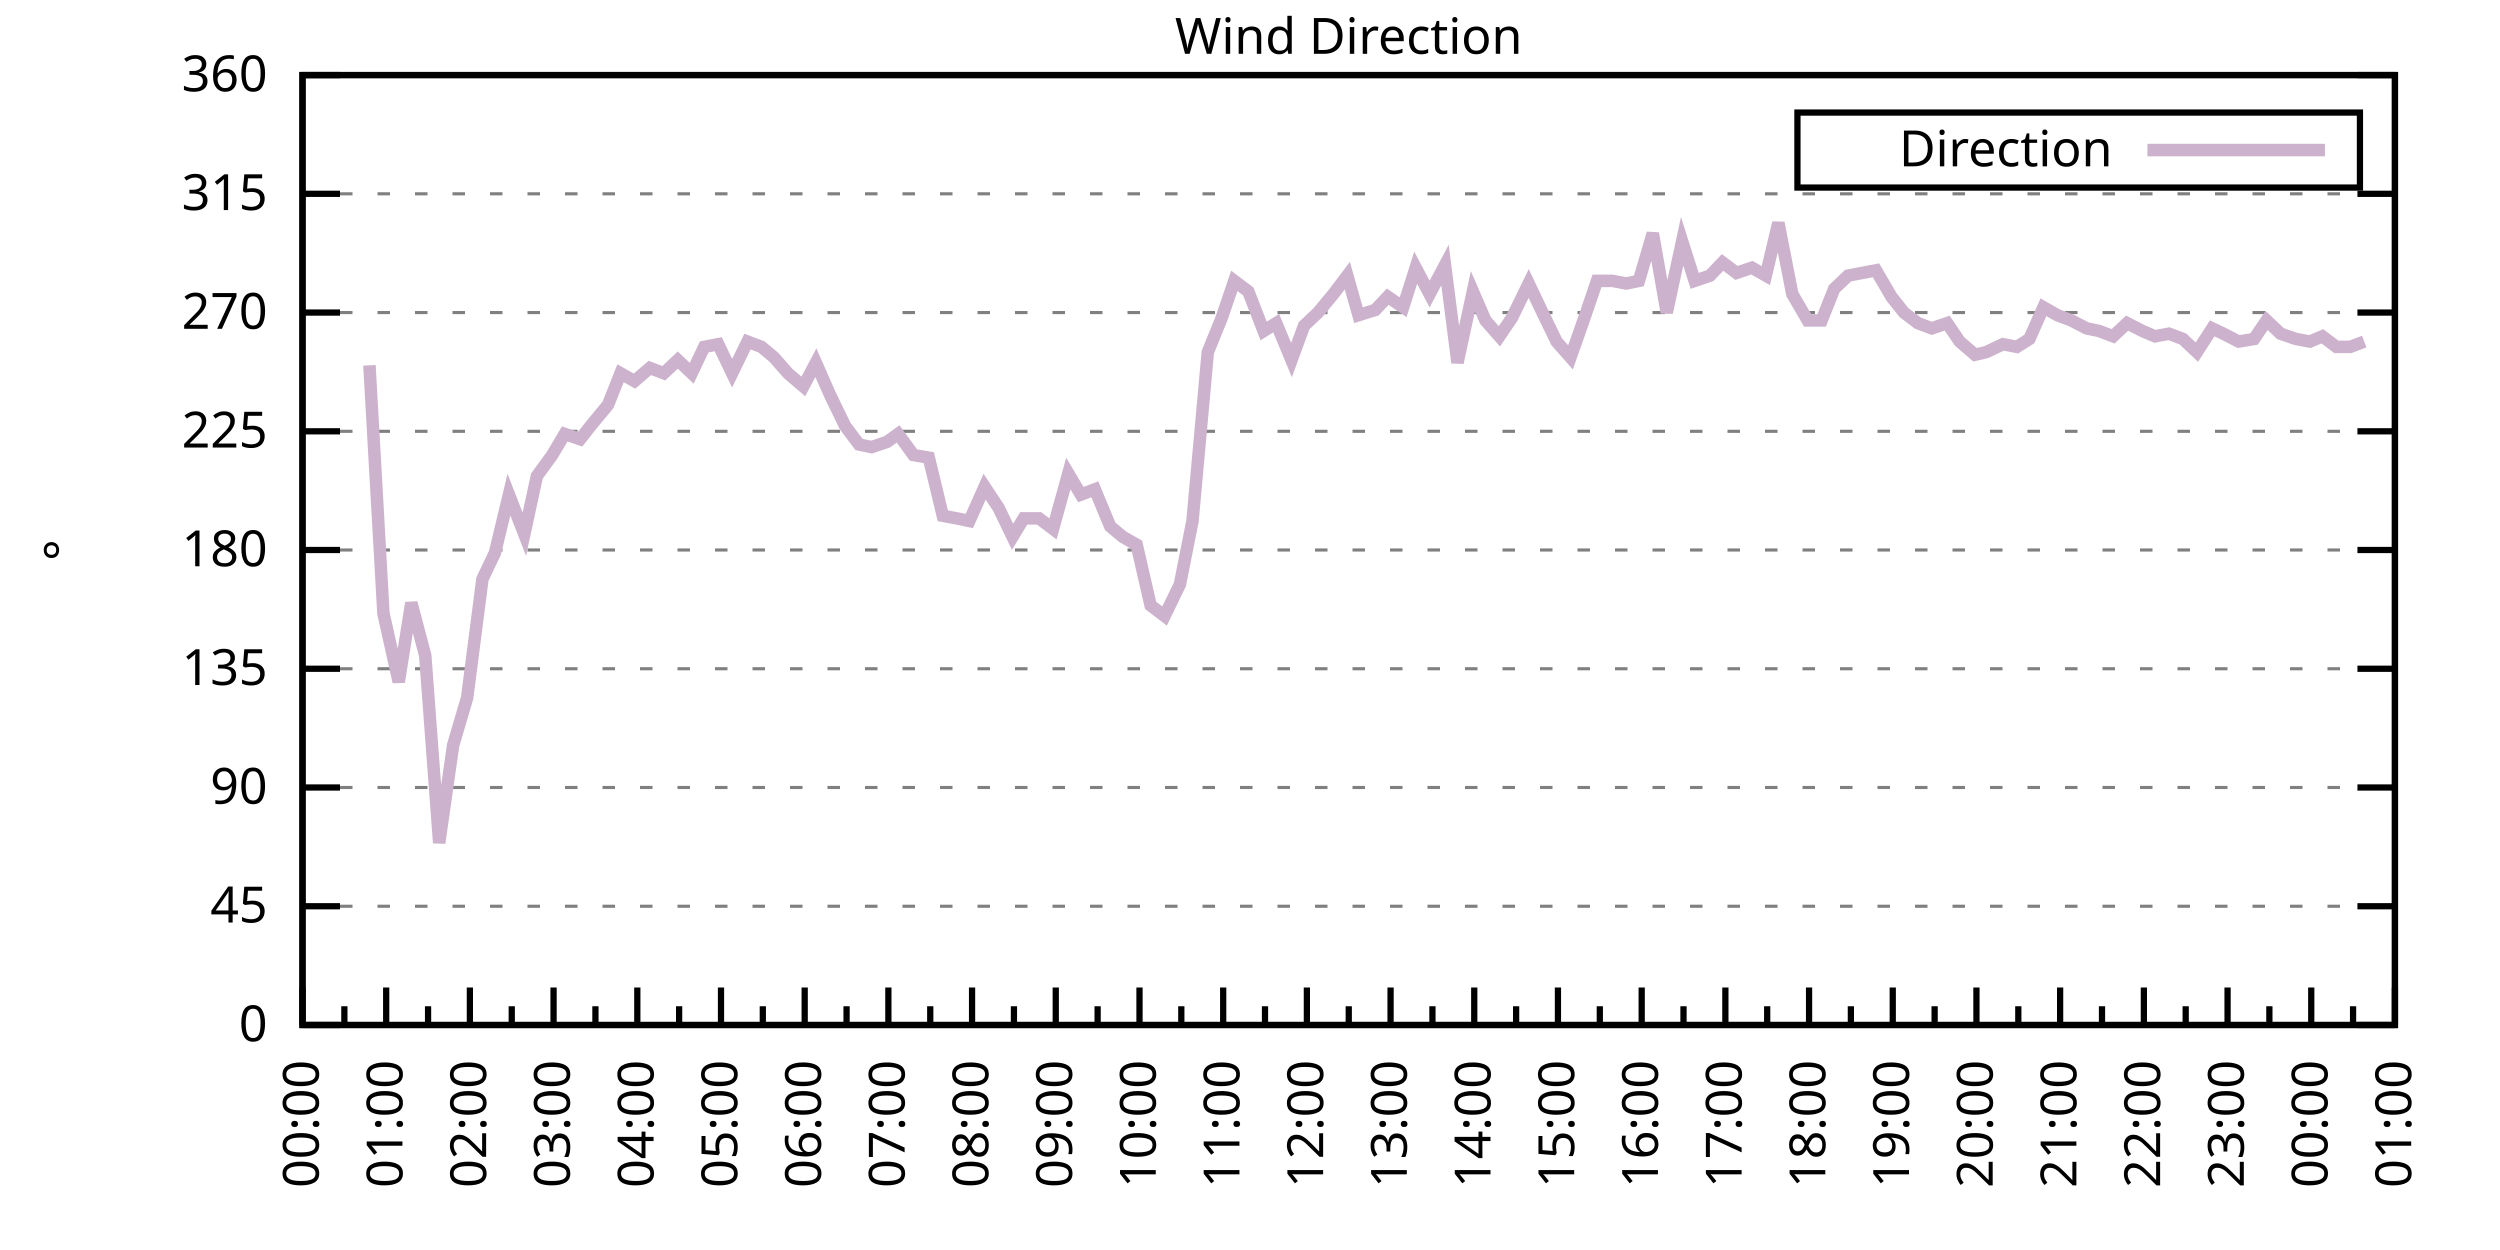
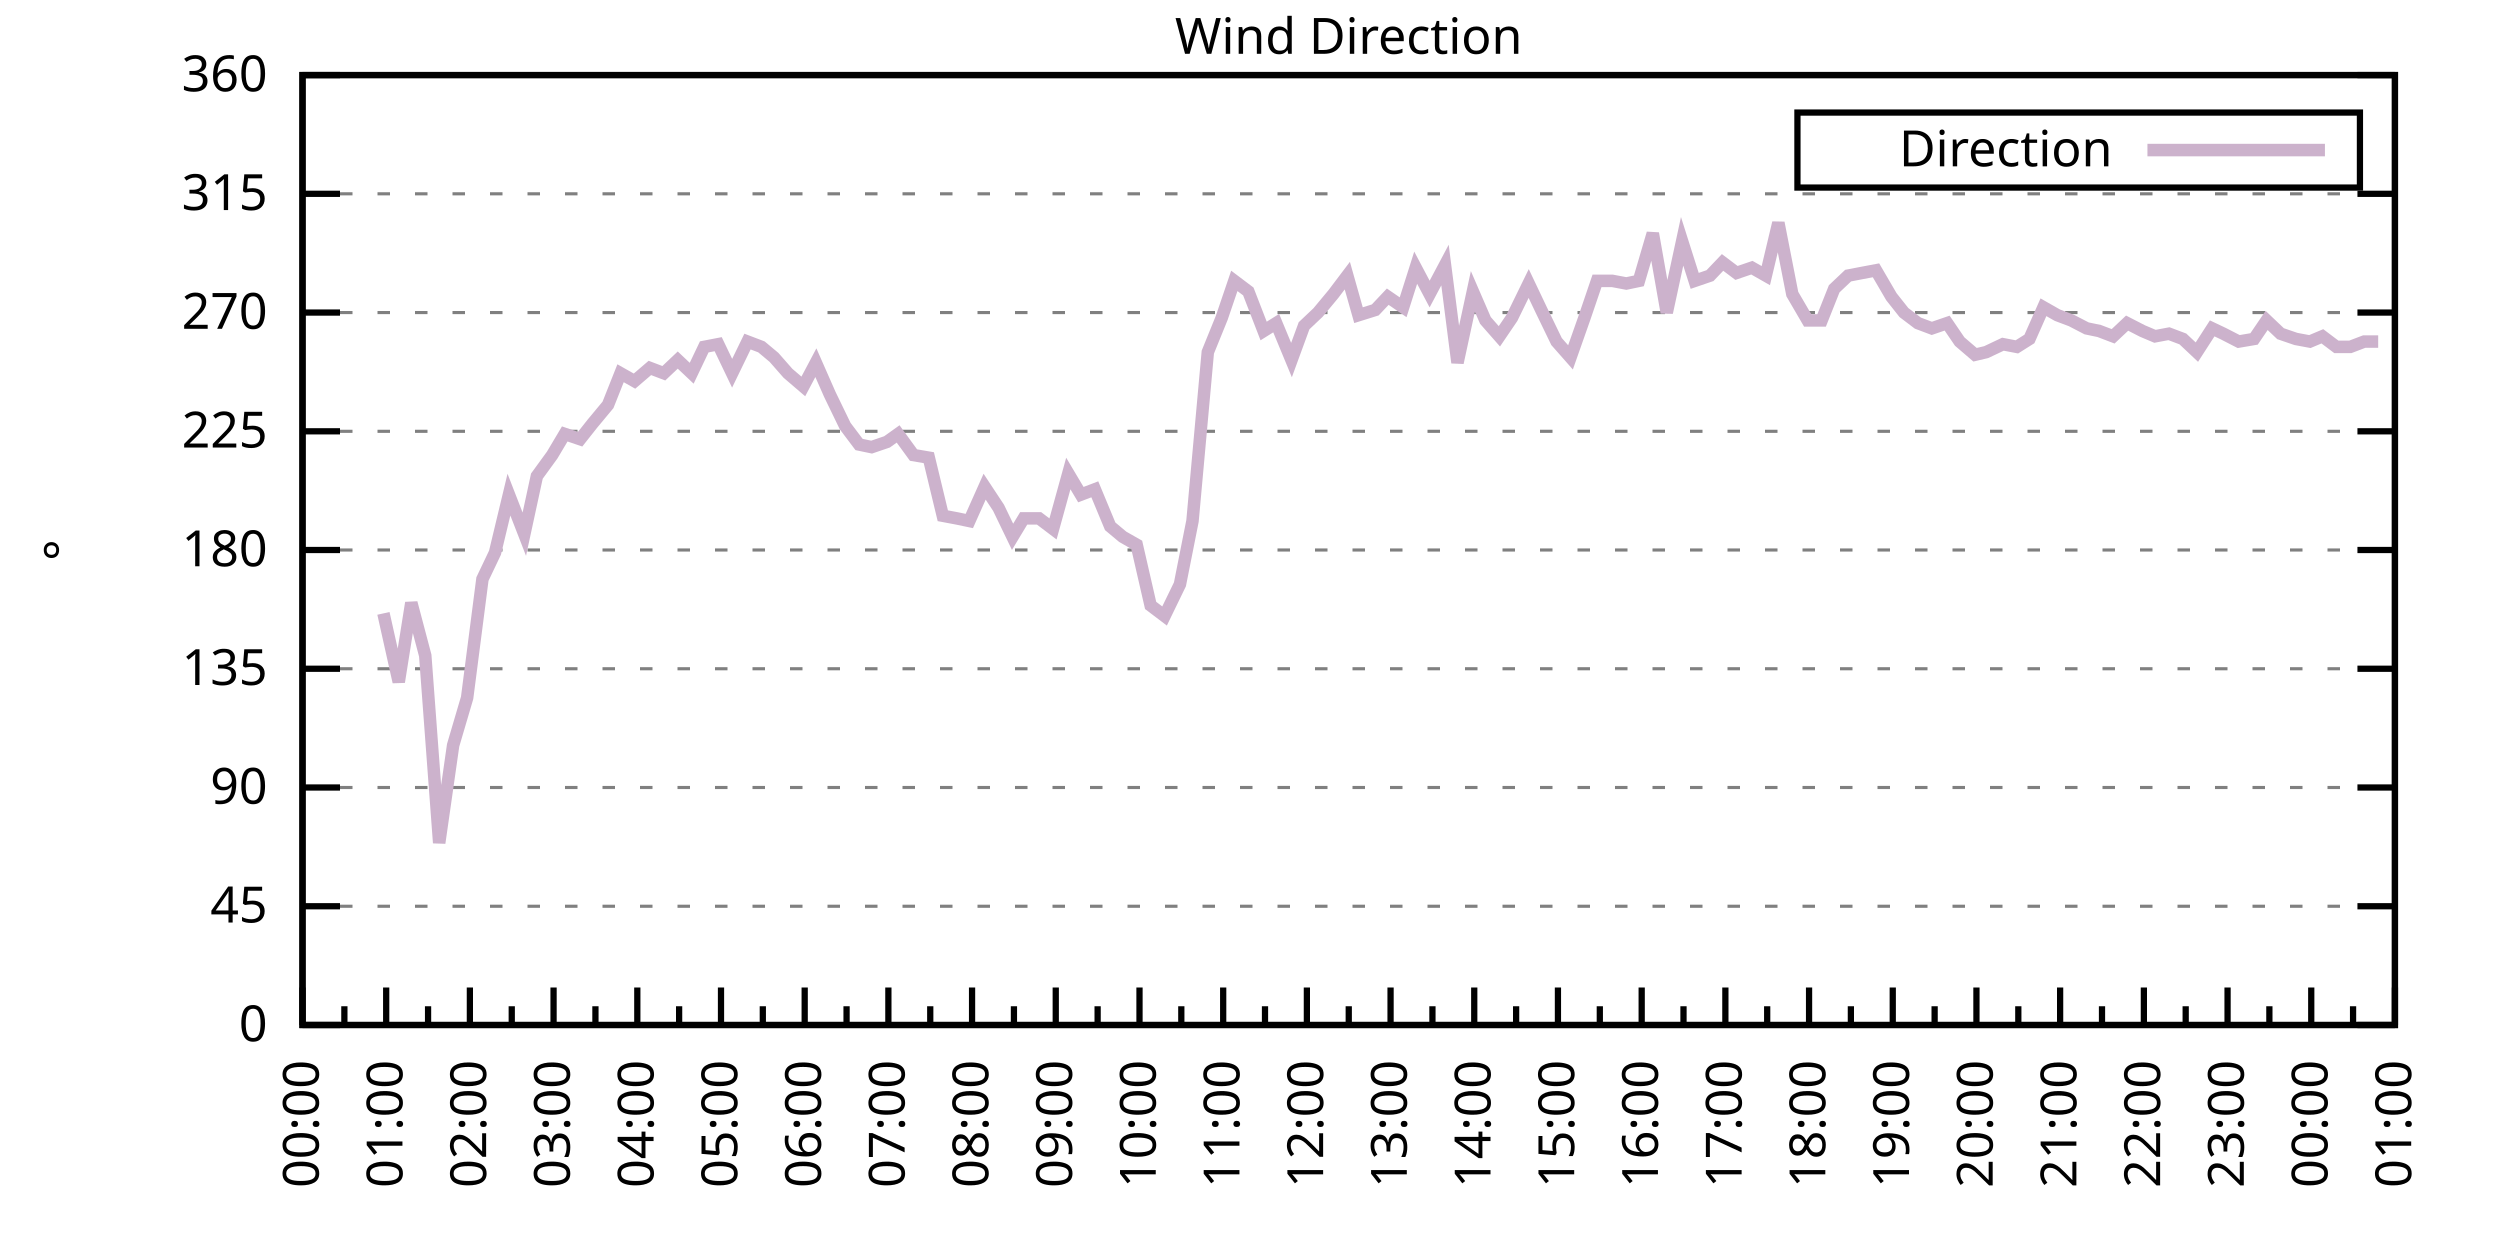
<svg xmlns="http://www.w3.org/2000/svg" xmlns:xlink="http://www.w3.org/1999/xlink" width="400" height="200" viewBox="0 0 400 200">
  <g id="gnuplot_canvas">
    <rect x="0" y="0" width="400" height="200" fill="none" />
    <defs>
      <circle id="gpDot" r="0.5" stroke-width="0.5" stroke="currentColor" />
      <path id="gpPt0" stroke-width="0.333" stroke="currentColor" d="M-1,0 h2 M0,-1 v2" />
      <path id="gpPt1" stroke-width="0.333" stroke="currentColor" d="M-1,-1 L1,1 M1,-1 L-1,1" />
      <path id="gpPt2" stroke-width="0.333" stroke="currentColor" d="M-1,0 L1,0 M0,-1 L0,1 M-1,-1 L1,1 M-1,1 L1,-1" />
      <rect id="gpPt3" stroke-width="0.333" stroke="currentColor" x="-1" y="-1" width="2" height="2" />
      <rect id="gpPt4" stroke-width="0.333" stroke="currentColor" fill="currentColor" x="-1" y="-1" width="2" height="2" />
      <circle id="gpPt5" stroke-width="0.333" stroke="currentColor" cx="0" cy="0" r="1" />
      <use xlink:href="#gpPt5" id="gpPt6" fill="currentColor" stroke="none" />
      <path id="gpPt7" stroke-width="0.333" stroke="currentColor" d="M0,-1.33 L-1.33,0.67 L1.33,0.67 z" />
      <use xlink:href="#gpPt7" id="gpPt8" fill="currentColor" stroke="none" />
      <use xlink:href="#gpPt7" id="gpPt9" stroke="currentColor" transform="rotate(180)" />
      <use xlink:href="#gpPt9" id="gpPt10" fill="currentColor" stroke="none" />
      <use xlink:href="#gpPt3" id="gpPt11" stroke="currentColor" transform="rotate(45)" />
      <use xlink:href="#gpPt11" id="gpPt12" fill="currentColor" stroke="none" />
      <path id="gpPt13" stroke-width="0.333" stroke="currentColor" d="M0,1.330 L1.265,0.411 L0.782,-1.067 L-0.782,-1.076 L-1.265,0.411 z" />
      <use xlink:href="#gpPt13" id="gpPt14" fill="currentColor" stroke="none" />
      <filter id="textbox" filterUnits="objectBoundingBox" x="0" y="0" height="1" width="1">
        <feFlood flood-color="white" flood-opacity="1" result="bgnd" />
        <feComposite in="SourceGraphic" in2="bgnd" operator="atop" />
      </filter>
      <filter id="greybox" filterUnits="objectBoundingBox" x="0" y="0" height="1" width="1">
        <feFlood flood-color="lightgrey" flood-opacity="1" result="grey" />
        <feComposite in="SourceGraphic" in2="grey" operator="atop" />
      </filter>
    </defs>
    <g fill="none" color="white" stroke="currentColor" stroke-width="1.00" stroke-linecap="butt" stroke-linejoin="miter">
</g>
    <g fill="none" color="black" stroke="currentColor" stroke-width="1.00" stroke-linecap="butt" stroke-linejoin="miter">
      <g stroke="none" shape-rendering="crispEdges">
        <polygon fill="rgb(255, 255, 255)" points="48.40,164.00 383.18,164.00 383.18,12.02 48.40,12.02 " />
      </g>
    </g>
    <g fill="none" color="black" stroke="currentColor" stroke-width="1.00" stroke-linecap="butt" stroke-linejoin="miter">
</g>
    <g fill="none" color="black" stroke="black" stroke-width="0.50" stroke-linecap="butt" stroke-linejoin="miter">
</g>
    <g fill="none" color="gray" stroke="currentColor" stroke-width="0.50" stroke-linecap="butt" stroke-linejoin="miter">
      <path stroke="gray" stroke-dasharray="2,4" class="gridline" d="M48.40,164.00 L383.19,164.00  " />
    </g>
    <g fill="none" color="gray" stroke="gray" stroke-width="1.00" stroke-linecap="butt" stroke-linejoin="miter">
</g>
    <g fill="none" color="black" stroke="currentColor" stroke-width="1.00" stroke-linecap="butt" stroke-linejoin="miter">
      <path stroke="black" d="M48.40,164.00 L54.40,164.00 M383.19,164.00 L377.19,164.00  " />
      <g transform="translate(42.80,166.60)" stroke="none" fill="black" font-family="Sans" font-size="8.00" text-anchor="end">
        <text>
          <tspan font-family="Sans"> 0</tspan>
        </text>
      </g>
    </g>
    <g fill="none" color="black" stroke="currentColor" stroke-width="1.00" stroke-linecap="butt" stroke-linejoin="miter">
</g>
    <g fill="none" color="black" stroke="black" stroke-width="0.50" stroke-linecap="butt" stroke-linejoin="miter">
</g>
    <g fill="none" color="gray" stroke="currentColor" stroke-width="0.50" stroke-linecap="butt" stroke-linejoin="miter">
      <path stroke="gray" stroke-dasharray="2,4" class="gridline" d="M48.40,145.00 L383.19,145.00  " />
    </g>
    <g fill="none" color="gray" stroke="gray" stroke-width="1.00" stroke-linecap="butt" stroke-linejoin="miter">
</g>
    <g fill="none" color="black" stroke="currentColor" stroke-width="1.00" stroke-linecap="butt" stroke-linejoin="miter">
      <path stroke="black" d="M48.40,145.00 L54.40,145.00 M383.19,145.00 L377.19,145.00  " />
      <g transform="translate(42.80,147.60)" stroke="none" fill="black" font-family="Sans" font-size="8.00" text-anchor="end">
        <text>
          <tspan font-family="Sans"> 45</tspan>
        </text>
      </g>
    </g>
    <g fill="none" color="black" stroke="currentColor" stroke-width="1.00" stroke-linecap="butt" stroke-linejoin="miter">
</g>
    <g fill="none" color="black" stroke="black" stroke-width="0.50" stroke-linecap="butt" stroke-linejoin="miter">
</g>
    <g fill="none" color="gray" stroke="currentColor" stroke-width="0.50" stroke-linecap="butt" stroke-linejoin="miter">
      <path stroke="gray" stroke-dasharray="2,4" class="gridline" d="M48.40,126.00 L383.19,126.00  " />
    </g>
    <g fill="none" color="gray" stroke="gray" stroke-width="1.00" stroke-linecap="butt" stroke-linejoin="miter">
</g>
    <g fill="none" color="black" stroke="currentColor" stroke-width="1.00" stroke-linecap="butt" stroke-linejoin="miter">
      <path stroke="black" d="M48.40,126.00 L54.40,126.00 M383.19,126.00 L377.19,126.00  " />
      <g transform="translate(42.80,128.60)" stroke="none" fill="black" font-family="Sans" font-size="8.00" text-anchor="end">
        <text>
          <tspan font-family="Sans"> 90</tspan>
        </text>
      </g>
    </g>
    <g fill="none" color="black" stroke="currentColor" stroke-width="1.00" stroke-linecap="butt" stroke-linejoin="miter">
</g>
    <g fill="none" color="black" stroke="black" stroke-width="0.50" stroke-linecap="butt" stroke-linejoin="miter">
</g>
    <g fill="none" color="gray" stroke="currentColor" stroke-width="0.50" stroke-linecap="butt" stroke-linejoin="miter">
      <path stroke="gray" stroke-dasharray="2,4" class="gridline" d="M48.40,107.00 L383.19,107.00  " />
    </g>
    <g fill="none" color="gray" stroke="gray" stroke-width="1.00" stroke-linecap="butt" stroke-linejoin="miter">
</g>
    <g fill="none" color="black" stroke="currentColor" stroke-width="1.00" stroke-linecap="butt" stroke-linejoin="miter">
      <path stroke="black" d="M48.40,107.00 L54.40,107.00 M383.19,107.00 L377.19,107.00  " />
      <g transform="translate(42.80,109.60)" stroke="none" fill="black" font-family="Sans" font-size="8.00" text-anchor="end">
        <text>
          <tspan font-family="Sans"> 135</tspan>
        </text>
      </g>
    </g>
    <g fill="none" color="black" stroke="currentColor" stroke-width="1.00" stroke-linecap="butt" stroke-linejoin="miter">
</g>
    <g fill="none" color="black" stroke="black" stroke-width="0.50" stroke-linecap="butt" stroke-linejoin="miter">
</g>
    <g fill="none" color="gray" stroke="currentColor" stroke-width="0.50" stroke-linecap="butt" stroke-linejoin="miter">
      <path stroke="gray" stroke-dasharray="2,4" class="gridline" d="M48.40,88.00 L383.19,88.00  " />
    </g>
    <g fill="none" color="gray" stroke="gray" stroke-width="1.00" stroke-linecap="butt" stroke-linejoin="miter">
</g>
    <g fill="none" color="black" stroke="currentColor" stroke-width="1.00" stroke-linecap="butt" stroke-linejoin="miter">
      <path stroke="black" d="M48.40,88.00 L54.40,88.00 M383.19,88.00 L377.19,88.00  " />
      <g transform="translate(42.80,90.60)" stroke="none" fill="black" font-family="Sans" font-size="8.00" text-anchor="end">
        <text>
          <tspan font-family="Sans"> 180</tspan>
        </text>
      </g>
    </g>
    <g fill="none" color="black" stroke="currentColor" stroke-width="1.00" stroke-linecap="butt" stroke-linejoin="miter">
</g>
    <g fill="none" color="black" stroke="black" stroke-width="0.50" stroke-linecap="butt" stroke-linejoin="miter">
</g>
    <g fill="none" color="gray" stroke="currentColor" stroke-width="0.50" stroke-linecap="butt" stroke-linejoin="miter">
      <path stroke="gray" stroke-dasharray="2,4" class="gridline" d="M48.40,69.01 L383.19,69.01  " />
    </g>
    <g fill="none" color="gray" stroke="gray" stroke-width="1.00" stroke-linecap="butt" stroke-linejoin="miter">
</g>
    <g fill="none" color="black" stroke="currentColor" stroke-width="1.00" stroke-linecap="butt" stroke-linejoin="miter">
      <path stroke="black" d="M48.40,69.01 L54.40,69.01 M383.19,69.01 L377.19,69.01  " />
      <g transform="translate(42.80,71.61)" stroke="none" fill="black" font-family="Sans" font-size="8.00" text-anchor="end">
        <text>
          <tspan font-family="Sans"> 225</tspan>
        </text>
      </g>
    </g>
    <g fill="none" color="black" stroke="currentColor" stroke-width="1.00" stroke-linecap="butt" stroke-linejoin="miter">
</g>
    <g fill="none" color="black" stroke="black" stroke-width="0.50" stroke-linecap="butt" stroke-linejoin="miter">
</g>
    <g fill="none" color="gray" stroke="currentColor" stroke-width="0.50" stroke-linecap="butt" stroke-linejoin="miter">
      <path stroke="gray" stroke-dasharray="2,4" class="gridline" d="M48.40,50.01 L383.19,50.01  " />
    </g>
    <g fill="none" color="gray" stroke="gray" stroke-width="1.00" stroke-linecap="butt" stroke-linejoin="miter">
</g>
    <g fill="none" color="black" stroke="currentColor" stroke-width="1.00" stroke-linecap="butt" stroke-linejoin="miter">
      <path stroke="black" d="M48.40,50.01 L54.40,50.01 M383.19,50.01 L377.19,50.01  " />
      <g transform="translate(42.80,52.61)" stroke="none" fill="black" font-family="Sans" font-size="8.00" text-anchor="end">
        <text>
          <tspan font-family="Sans"> 270</tspan>
        </text>
      </g>
    </g>
    <g fill="none" color="black" stroke="currentColor" stroke-width="1.00" stroke-linecap="butt" stroke-linejoin="miter">
</g>
    <g fill="none" color="black" stroke="black" stroke-width="0.50" stroke-linecap="butt" stroke-linejoin="miter">
</g>
    <g fill="none" color="gray" stroke="currentColor" stroke-width="0.50" stroke-linecap="butt" stroke-linejoin="miter">
      <path stroke="gray" stroke-dasharray="2,4" class="gridline" d="M48.40,31.01 L383.19,31.01  " />
    </g>
    <g fill="none" color="gray" stroke="gray" stroke-width="1.00" stroke-linecap="butt" stroke-linejoin="miter">
</g>
    <g fill="none" color="black" stroke="currentColor" stroke-width="1.00" stroke-linecap="butt" stroke-linejoin="miter">
      <path stroke="black" d="M48.40,31.01 L54.40,31.01 M383.19,31.01 L377.19,31.01  " />
      <g transform="translate(42.80,33.61)" stroke="none" fill="black" font-family="Sans" font-size="8.00" text-anchor="end">
        <text>
          <tspan font-family="Sans"> 315</tspan>
        </text>
      </g>
    </g>
    <g fill="none" color="black" stroke="currentColor" stroke-width="1.00" stroke-linecap="butt" stroke-linejoin="miter">
</g>
    <g fill="none" color="black" stroke="black" stroke-width="0.50" stroke-linecap="butt" stroke-linejoin="miter">
</g>
    <g fill="none" color="gray" stroke="currentColor" stroke-width="0.50" stroke-linecap="butt" stroke-linejoin="miter">
      <path stroke="gray" stroke-dasharray="2,4" class="gridline" d="M48.40,12.01 L383.19,12.01  " />
    </g>
    <g fill="none" color="gray" stroke="gray" stroke-width="1.00" stroke-linecap="butt" stroke-linejoin="miter">
</g>
    <g fill="none" color="black" stroke="currentColor" stroke-width="1.00" stroke-linecap="butt" stroke-linejoin="miter">
      <path stroke="black" d="M48.40,12.01 L54.40,12.01 M383.19,12.01 L377.19,12.01  " />
      <g transform="translate(42.80,14.61)" stroke="none" fill="black" font-family="Sans" font-size="8.00" text-anchor="end">
        <text>
          <tspan font-family="Sans"> 360</tspan>
        </text>
      </g>
    </g>
    <g fill="none" color="black" stroke="currentColor" stroke-width="1.00" stroke-linecap="butt" stroke-linejoin="miter">
      <path stroke="black" d="M48.40,164.00 L48.40,158.00  " />
      <g transform="translate(51.00,169.60) rotate(270)" stroke="none" fill="black" font-family="Sans" font-size="8.00" text-anchor="end">
        <text>
          <tspan font-family="Sans">00:00</tspan>
        </text>
      </g>
    </g>
    <g fill="none" color="black" stroke="currentColor" stroke-width="1.00" stroke-linecap="butt" stroke-linejoin="miter">
      <path stroke="black" d="M55.10,164.00 L55.10,161.00 M61.79,164.00 L61.79,158.00  " />
      <g transform="translate(64.39,169.60) rotate(270)" stroke="none" fill="black" font-family="Sans" font-size="8.00" text-anchor="end">
        <text>
          <tspan font-family="Sans">01:00</tspan>
        </text>
      </g>
    </g>
    <g fill="none" color="black" stroke="currentColor" stroke-width="1.00" stroke-linecap="butt" stroke-linejoin="miter">
      <path stroke="black" d="M68.49,164.00 L68.49,161.00 M75.18,164.00 L75.18,158.00  " />
      <g transform="translate(77.78,169.60) rotate(270)" stroke="none" fill="black" font-family="Sans" font-size="8.00" text-anchor="end">
        <text>
          <tspan font-family="Sans">02:00</tspan>
        </text>
      </g>
    </g>
    <g fill="none" color="black" stroke="currentColor" stroke-width="1.00" stroke-linecap="butt" stroke-linejoin="miter">
      <path stroke="black" d="M81.88,164.00 L81.88,161.00 M88.57,164.00 L88.57,158.00  " />
      <g transform="translate(91.17,169.60) rotate(270)" stroke="none" fill="black" font-family="Sans" font-size="8.00" text-anchor="end">
        <text>
          <tspan font-family="Sans">03:00</tspan>
        </text>
      </g>
    </g>
    <g fill="none" color="black" stroke="currentColor" stroke-width="1.00" stroke-linecap="butt" stroke-linejoin="miter">
      <path stroke="black" d="M95.27,164.00 L95.27,161.00 M101.97,164.00 L101.97,158.00  " />
      <g transform="translate(104.57,169.60) rotate(270)" stroke="none" fill="black" font-family="Sans" font-size="8.00" text-anchor="end">
        <text>
          <tspan font-family="Sans">04:00</tspan>
        </text>
      </g>
    </g>
    <g fill="none" color="black" stroke="currentColor" stroke-width="1.00" stroke-linecap="butt" stroke-linejoin="miter">
      <path stroke="black" d="M108.66,164.00 L108.66,161.00 M115.36,164.00 L115.36,158.00  " />
      <g transform="translate(117.96,169.60) rotate(270)" stroke="none" fill="black" font-family="Sans" font-size="8.00" text-anchor="end">
        <text>
          <tspan font-family="Sans">05:00</tspan>
        </text>
      </g>
    </g>
    <g fill="none" color="black" stroke="currentColor" stroke-width="1.00" stroke-linecap="butt" stroke-linejoin="miter">
      <path stroke="black" d="M122.05,164.00 L122.05,161.00 M128.75,164.00 L128.75,158.00  " />
      <g transform="translate(131.35,169.60) rotate(270)" stroke="none" fill="black" font-family="Sans" font-size="8.00" text-anchor="end">
        <text>
          <tspan font-family="Sans">06:00</tspan>
        </text>
      </g>
    </g>
    <g fill="none" color="black" stroke="currentColor" stroke-width="1.00" stroke-linecap="butt" stroke-linejoin="miter">
      <path stroke="black" d="M135.45,164.00 L135.45,161.00 M142.14,164.00 L142.14,158.00  " />
      <g transform="translate(144.74,169.60) rotate(270)" stroke="none" fill="black" font-family="Sans" font-size="8.00" text-anchor="end">
        <text>
          <tspan font-family="Sans">07:00</tspan>
        </text>
      </g>
    </g>
    <g fill="none" color="black" stroke="currentColor" stroke-width="1.00" stroke-linecap="butt" stroke-linejoin="miter">
      <path stroke="black" d="M148.84,164.00 L148.84,161.00 M155.53,164.00 L155.53,158.00  " />
      <g transform="translate(158.13,169.60) rotate(270)" stroke="none" fill="black" font-family="Sans" font-size="8.00" text-anchor="end">
        <text>
          <tspan font-family="Sans">08:00</tspan>
        </text>
      </g>
    </g>
    <g fill="none" color="black" stroke="currentColor" stroke-width="1.00" stroke-linecap="butt" stroke-linejoin="miter">
      <path stroke="black" d="M162.23,164.00 L162.23,161.00 M168.92,164.00 L168.92,158.00  " />
      <g transform="translate(171.52,169.60) rotate(270)" stroke="none" fill="black" font-family="Sans" font-size="8.00" text-anchor="end">
        <text>
          <tspan font-family="Sans">09:00</tspan>
        </text>
      </g>
    </g>
    <g fill="none" color="black" stroke="currentColor" stroke-width="1.00" stroke-linecap="butt" stroke-linejoin="miter">
      <path stroke="black" d="M175.62,164.00 L175.62,161.00 M182.32,164.00 L182.32,158.00  " />
      <g transform="translate(184.92,169.60) rotate(270)" stroke="none" fill="black" font-family="Sans" font-size="8.00" text-anchor="end">
        <text>
          <tspan font-family="Sans">10:00</tspan>
        </text>
      </g>
    </g>
    <g fill="none" color="black" stroke="currentColor" stroke-width="1.00" stroke-linecap="butt" stroke-linejoin="miter">
      <path stroke="black" d="M189.01,164.00 L189.01,161.00 M195.71,164.00 L195.71,158.00  " />
      <g transform="translate(198.31,169.60) rotate(270)" stroke="none" fill="black" font-family="Sans" font-size="8.00" text-anchor="end">
        <text>
          <tspan font-family="Sans">11:00</tspan>
        </text>
      </g>
    </g>
    <g fill="none" color="black" stroke="currentColor" stroke-width="1.00" stroke-linecap="butt" stroke-linejoin="miter">
      <path stroke="black" d="M202.40,164.00 L202.40,161.00 M209.10,164.00 L209.10,158.00  " />
      <g transform="translate(211.70,169.60) rotate(270)" stroke="none" fill="black" font-family="Sans" font-size="8.00" text-anchor="end">
        <text>
          <tspan font-family="Sans">12:00</tspan>
        </text>
      </g>
    </g>
    <g fill="none" color="black" stroke="currentColor" stroke-width="1.00" stroke-linecap="butt" stroke-linejoin="miter">
      <path stroke="black" d="M215.80,164.00 L215.80,161.00 M222.49,164.00 L222.49,158.00  " />
      <g transform="translate(225.09,169.60) rotate(270)" stroke="none" fill="black" font-family="Sans" font-size="8.00" text-anchor="end">
        <text>
          <tspan font-family="Sans">13:00</tspan>
        </text>
      </g>
    </g>
    <g fill="none" color="black" stroke="currentColor" stroke-width="1.00" stroke-linecap="butt" stroke-linejoin="miter">
      <path stroke="black" d="M229.19,164.00 L229.19,161.00 M235.88,164.00 L235.88,158.00  " />
      <g transform="translate(238.48,169.60) rotate(270)" stroke="none" fill="black" font-family="Sans" font-size="8.00" text-anchor="end">
        <text>
          <tspan font-family="Sans">14:00</tspan>
        </text>
      </g>
    </g>
    <g fill="none" color="black" stroke="currentColor" stroke-width="1.00" stroke-linecap="butt" stroke-linejoin="miter">
      <path stroke="black" d="M242.58,164.00 L242.58,161.00 M249.27,164.00 L249.27,158.00  " />
      <g transform="translate(251.87,169.60) rotate(270)" stroke="none" fill="black" font-family="Sans" font-size="8.00" text-anchor="end">
        <text>
          <tspan font-family="Sans">15:00</tspan>
        </text>
      </g>
    </g>
    <g fill="none" color="black" stroke="currentColor" stroke-width="1.00" stroke-linecap="butt" stroke-linejoin="miter">
      <path stroke="black" d="M255.97,164.00 L255.97,161.00 M262.67,164.00 L262.67,158.00  " />
      <g transform="translate(265.27,169.60) rotate(270)" stroke="none" fill="black" font-family="Sans" font-size="8.00" text-anchor="end">
        <text>
          <tspan font-family="Sans">16:00</tspan>
        </text>
      </g>
    </g>
    <g fill="none" color="black" stroke="currentColor" stroke-width="1.00" stroke-linecap="butt" stroke-linejoin="miter">
      <path stroke="black" d="M269.36,164.00 L269.36,161.00 M276.06,164.00 L276.06,158.00  " />
      <g transform="translate(278.66,169.60) rotate(270)" stroke="none" fill="black" font-family="Sans" font-size="8.00" text-anchor="end">
        <text>
          <tspan font-family="Sans">17:00</tspan>
        </text>
      </g>
    </g>
    <g fill="none" color="black" stroke="currentColor" stroke-width="1.00" stroke-linecap="butt" stroke-linejoin="miter">
      <path stroke="black" d="M282.75,164.00 L282.75,161.00 M289.45,164.00 L289.45,158.00  " />
      <g transform="translate(292.05,169.60) rotate(270)" stroke="none" fill="black" font-family="Sans" font-size="8.00" text-anchor="end">
        <text>
          <tspan font-family="Sans">18:00</tspan>
        </text>
      </g>
    </g>
    <g fill="none" color="black" stroke="currentColor" stroke-width="1.00" stroke-linecap="butt" stroke-linejoin="miter">
      <path stroke="black" d="M296.14,164.00 L296.14,161.00 M302.84,164.00 L302.84,158.00  " />
      <g transform="translate(305.44,169.60) rotate(270)" stroke="none" fill="black" font-family="Sans" font-size="8.00" text-anchor="end">
        <text>
          <tspan font-family="Sans">19:00</tspan>
        </text>
      </g>
    </g>
    <g fill="none" color="black" stroke="currentColor" stroke-width="1.00" stroke-linecap="butt" stroke-linejoin="miter">
      <path stroke="black" d="M309.54,164.00 L309.54,161.00 M316.23,164.00 L316.23,158.00  " />
      <g transform="translate(318.83,169.60) rotate(270)" stroke="none" fill="black" font-family="Sans" font-size="8.00" text-anchor="end">
        <text>
          <tspan font-family="Sans">20:00</tspan>
        </text>
      </g>
    </g>
    <g fill="none" color="black" stroke="currentColor" stroke-width="1.00" stroke-linecap="butt" stroke-linejoin="miter">
      <path stroke="black" d="M322.93,164.00 L322.93,161.00 M329.62,164.00 L329.62,158.00  " />
      <g transform="translate(332.22,169.60) rotate(270)" stroke="none" fill="black" font-family="Sans" font-size="8.00" text-anchor="end">
        <text>
          <tspan font-family="Sans">21:00</tspan>
        </text>
      </g>
    </g>
    <g fill="none" color="black" stroke="currentColor" stroke-width="1.00" stroke-linecap="butt" stroke-linejoin="miter">
      <path stroke="black" d="M336.32,164.00 L336.32,161.00 M343.02,164.00 L343.02,158.00  " />
      <g transform="translate(345.62,169.60) rotate(270)" stroke="none" fill="black" font-family="Sans" font-size="8.00" text-anchor="end">
        <text>
          <tspan font-family="Sans">22:00</tspan>
        </text>
      </g>
    </g>
    <g fill="none" color="black" stroke="currentColor" stroke-width="1.00" stroke-linecap="butt" stroke-linejoin="miter">
      <path stroke="black" d="M349.71,164.00 L349.71,161.00 M356.41,164.00 L356.41,158.00  " />
      <g transform="translate(359.01,169.60) rotate(270)" stroke="none" fill="black" font-family="Sans" font-size="8.00" text-anchor="end">
        <text>
          <tspan font-family="Sans">23:00</tspan>
        </text>
      </g>
    </g>
    <g fill="none" color="black" stroke="currentColor" stroke-width="1.00" stroke-linecap="butt" stroke-linejoin="miter">
      <path stroke="black" d="M363.10,164.00 L363.10,161.00 M369.80,164.00 L369.80,158.00  " />
      <g transform="translate(372.40,169.60) rotate(270)" stroke="none" fill="black" font-family="Sans" font-size="8.00" text-anchor="end">
        <text>
          <tspan font-family="Sans">00:00</tspan>
        </text>
      </g>
    </g>
    <g fill="none" color="black" stroke="currentColor" stroke-width="1.00" stroke-linecap="butt" stroke-linejoin="miter">
      <path stroke="black" d="M376.49,164.00 L376.49,161.00 M383.19,164.00 L383.19,158.00  " />
      <g transform="translate(385.79,169.60) rotate(270)" stroke="none" fill="black" font-family="Sans" font-size="8.00" text-anchor="end">
        <text>
          <tspan font-family="Sans">01:00</tspan>
        </text>
      </g>
    </g>
    <g fill="none" color="black" stroke="currentColor" stroke-width="1.00" stroke-linecap="butt" stroke-linejoin="miter">
</g>
    <g fill="none" color="black" stroke="currentColor" stroke-width="1.00" stroke-linecap="butt" stroke-linejoin="miter">
      <path stroke="black" d="M48.40,12.01 L48.40,164.00 L383.19,164.00 L383.19,12.01 L48.40,12.01 Z  " />
    </g>
    <g fill="none" color="black" stroke="currentColor" stroke-width="1.00" stroke-linecap="butt" stroke-linejoin="miter">
      <g transform="translate(12.80,88.01) rotate(270)" stroke="none" fill="black" font-family="Sans" font-size="8.00" text-anchor="middle">
        <text>
          <tspan font-family="Sans">°</tspan>
        </text>
      </g>
    </g>
    <g fill="none" color="black" stroke="currentColor" stroke-width="1.00" stroke-linecap="butt" stroke-linejoin="miter">
</g>
    <g fill="none" color="black" stroke="currentColor" stroke-width="1.00" stroke-linecap="butt" stroke-linejoin="miter">
      <path stroke="black" d="M287.59,30.01 L287.59,18.01 L377.59,18.01 L377.59,30.01 L287.59,30.01 Z  " />
    </g>
    <g id="Wind_direction_plot_1">
      <g fill="none" color="white" stroke="black" stroke-width="2.00" stroke-linecap="butt" stroke-linejoin="miter">
</g>
      <g fill="none" color="black" stroke="currentColor" stroke-width="2.00" stroke-linecap="butt" stroke-linejoin="miter">
        <g transform="translate(337.99,26.61)" stroke="none" fill="black" font-family="Sans" font-size="8.00" text-anchor="end">
          <text>
            <tspan font-family="Sans">Direction</tspan>
          </text>
        </g>
      </g>
      <g fill="none" color="black" stroke="currentColor" stroke-width="2.00" stroke-linecap="butt" stroke-linejoin="miter">
-         <path stroke="rgb(204, 178, 204)" d="M343.59,24.01 L371.99,24.01 M59.11,58.45 L61.35,98.14 L63.80,109.11 L65.81,96.45 L68.04,104.89 L70.27,134.87   L72.50,119.25 L74.74,111.65 L77.19,92.65 L79.20,88.43 L81.43,79.14 L83.89,85.47 L85.90,76.18 L88.35,72.81   L90.36,69.43 L92.82,70.27 L94.82,67.74 L97.28,64.78 L99.29,59.72 L101.52,60.98 L103.98,58.87 L106.21,59.72   L108.44,57.61 L110.67,59.72 L112.68,55.50 L114.91,55.07 L117.14,59.72 L119.60,54.65 L121.83,55.50 L123.84,57.18   L126.07,59.72 L128.53,61.83 L130.54,58.03 L132.77,63.10 L135.22,68.16 L137.45,71.12 L139.46,71.54 L141.92,70.70   L143.70,69.43 L146.16,72.81 L148.61,73.23 L150.85,82.52 L153.08,82.94 L155.09,83.36 L157.54,77.87 L159.77,81.25   L162.01,85.89 L163.79,82.94 L166.25,82.94 L168.48,84.63 L170.93,75.76 L172.94,79.14 L175.17,78.29 L177.63,84.21   L179.64,85.89 L181.87,87.16 L184.10,96.87 L186.33,98.56 L188.79,93.49 L190.80,83.36 L193.25,56.34 L195.48,50.85   L197.49,44.94 L199.73,46.63 L202.18,52.96 L204.19,51.70 L206.64,57.61 L208.65,52.12 L210.88,50.01 L213.34,47.05   L215.57,44.10 L217.36,50.43 L220.04,49.59 L222.04,47.47 L224.50,49.16 L226.51,42.83 L228.74,47.05 L231.20,42.41   L233.20,58.03 L235.66,46.63 L237.67,51.27 L239.90,53.81 L241.91,50.85 L244.59,45.36 L246.60,49.59 L249.05,54.65   L251.28,57.18 L253.51,50.85 L255.52,44.94 L257.98,44.94 L260.21,45.36 L262.22,44.94 L264.45,37.34 L266.68,50.01   L269.14,38.61 L271.15,44.94 L273.60,44.10 L275.61,41.99 L277.84,43.67 L280.30,42.83 L282.53,44.10 L284.54,35.65   L286.77,47.05 L289.23,51.27 L291.46,51.27 L293.47,46.21 L295.70,44.10 L297.93,43.67 L300.16,43.25 L302.62,47.47   L304.63,50.01 L306.86,51.70 L309.09,52.54 L311.54,51.70 L313.55,54.65 L316.01,56.76 L317.79,56.34 L320.47,55.07   L322.70,55.50 L324.71,54.23 L326.95,49.16 L329.18,50.43 L331.41,51.27 L333.86,52.54 L335.87,52.96 L338.10,53.81   L340.34,51.70 L342.79,52.96 L344.80,53.81 L347.03,53.39 L349.26,54.23 L351.50,56.34 L353.95,52.54 L355.74,53.39   L358.19,54.65 L360.65,54.23 L362.66,51.27 L364.89,53.39 L367.34,54.23 L369.58,54.65 L371.58,53.81 L373.82,55.50   L376.05,55.50 L378.28,54.65  " />
+         <path stroke="rgb(204, 178, 204)" d="M343.59,24.01 L371.99,24.01 M61.35,98.14 L63.80,109.11 L65.81,96.45 L68.04,104.89 L70.27,134.87 L72.50,119.25   L74.74,111.65 L77.19,92.65 L79.20,88.43 L81.43,79.14 L83.89,85.47 L85.90,76.18 L88.35,72.81 L90.36,69.43   L92.82,70.27 L94.82,67.74 L97.28,64.78 L99.29,59.72 L101.52,60.98 L103.98,58.87 L106.21,59.72 L108.44,57.61   L110.67,59.72 L112.68,55.50 L114.91,55.07 L117.14,59.72 L119.60,54.65 L121.83,55.50 L123.84,57.18 L126.07,59.72   L128.53,61.83 L130.54,58.03 L132.77,63.10 L135.22,68.16 L137.45,71.12 L139.46,71.54 L141.92,70.70 L143.70,69.43   L146.16,72.81 L148.61,73.23 L150.85,82.52 L153.08,82.94 L155.09,83.36 L157.54,77.87 L159.77,81.25 L162.01,85.89   L163.79,82.94 L166.25,82.94 L168.48,84.63 L170.93,75.76 L172.94,79.14 L175.17,78.29 L177.63,84.21 L179.64,85.89   L181.87,87.16 L184.10,96.87 L186.33,98.56 L188.79,93.49 L190.80,83.36 L193.25,56.34 L195.48,50.85 L197.49,44.94   L199.73,46.63 L202.18,52.96 L204.19,51.70 L206.64,57.61 L208.65,52.12 L210.88,50.01 L213.34,47.05 L215.57,44.10   L217.36,50.43 L220.04,49.59 L222.04,47.47 L224.50,49.16 L226.51,42.83 L228.74,47.05 L231.20,42.41 L233.20,58.03   L235.66,46.63 L237.67,51.27 L239.90,53.81 L241.91,50.85 L244.59,45.36 L246.60,49.59 L249.05,54.65 L251.28,57.18   L253.51,50.85 L255.52,44.94 L257.98,44.94 L260.21,45.36 L262.22,44.94 L264.45,37.34 L266.68,50.01 L269.14,38.61   L271.15,44.94 L273.60,44.10 L275.61,41.99 L277.84,43.67 L280.30,42.83 L282.53,44.10 L284.54,35.65 L286.77,47.05   L289.23,51.27 L291.46,51.27 L293.47,46.21 L295.70,44.10 L297.93,43.67 L300.16,43.25 L302.62,47.47 L304.63,50.01   L306.86,51.70 L309.09,52.54 L311.54,51.70 L313.55,54.65 L316.01,56.76 L317.79,56.34 L320.47,55.07 L322.70,55.50   L324.71,54.23 L326.95,49.16 L329.18,50.43 L331.41,51.27 L333.86,52.54 L335.87,52.96 L338.10,53.81 L340.34,51.70   L342.79,52.96 L344.80,53.81 L347.03,53.39 L349.26,54.23 L351.50,56.34 L353.95,52.54 L355.74,53.39 L358.19,54.65   L360.65,54.23 L362.66,51.27 L364.89,53.39 L367.34,54.23 L369.58,54.65 L371.58,53.81 L373.82,55.50 L376.05,55.50   L378.28,54.65 L380.51,54.65  " />
      </g>
    </g>
    <g fill="none" color="black" stroke="currentColor" stroke-width="2.00" stroke-linecap="butt" stroke-linejoin="miter">
</g>
    <g fill="none" color="black" stroke="black" stroke-width="1.00" stroke-linecap="butt" stroke-linejoin="miter">
</g>
    <g fill="none" color="black" stroke="currentColor" stroke-width="1.00" stroke-linecap="butt" stroke-linejoin="miter">
      <path stroke="black" d="M48.40,12.01 L48.40,164.00 L383.19,164.00 L383.19,12.01 L48.40,12.01 Z  " />
    </g>
    <g fill="none" color="black" stroke="currentColor" stroke-width="1.00" stroke-linecap="butt" stroke-linejoin="miter">
      <g transform="translate(215.79,8.61)" stroke="none" fill="black" font-family="Sans" font-size="8.00" text-anchor="middle">
        <text>
          <tspan font-family="Sans">Wind Direction</tspan>
        </text>
      </g>
    </g>
    <g fill="none" color="black" stroke="currentColor" stroke-width="1.00" stroke-linecap="butt" stroke-linejoin="miter">
</g>
  </g>
</svg>
